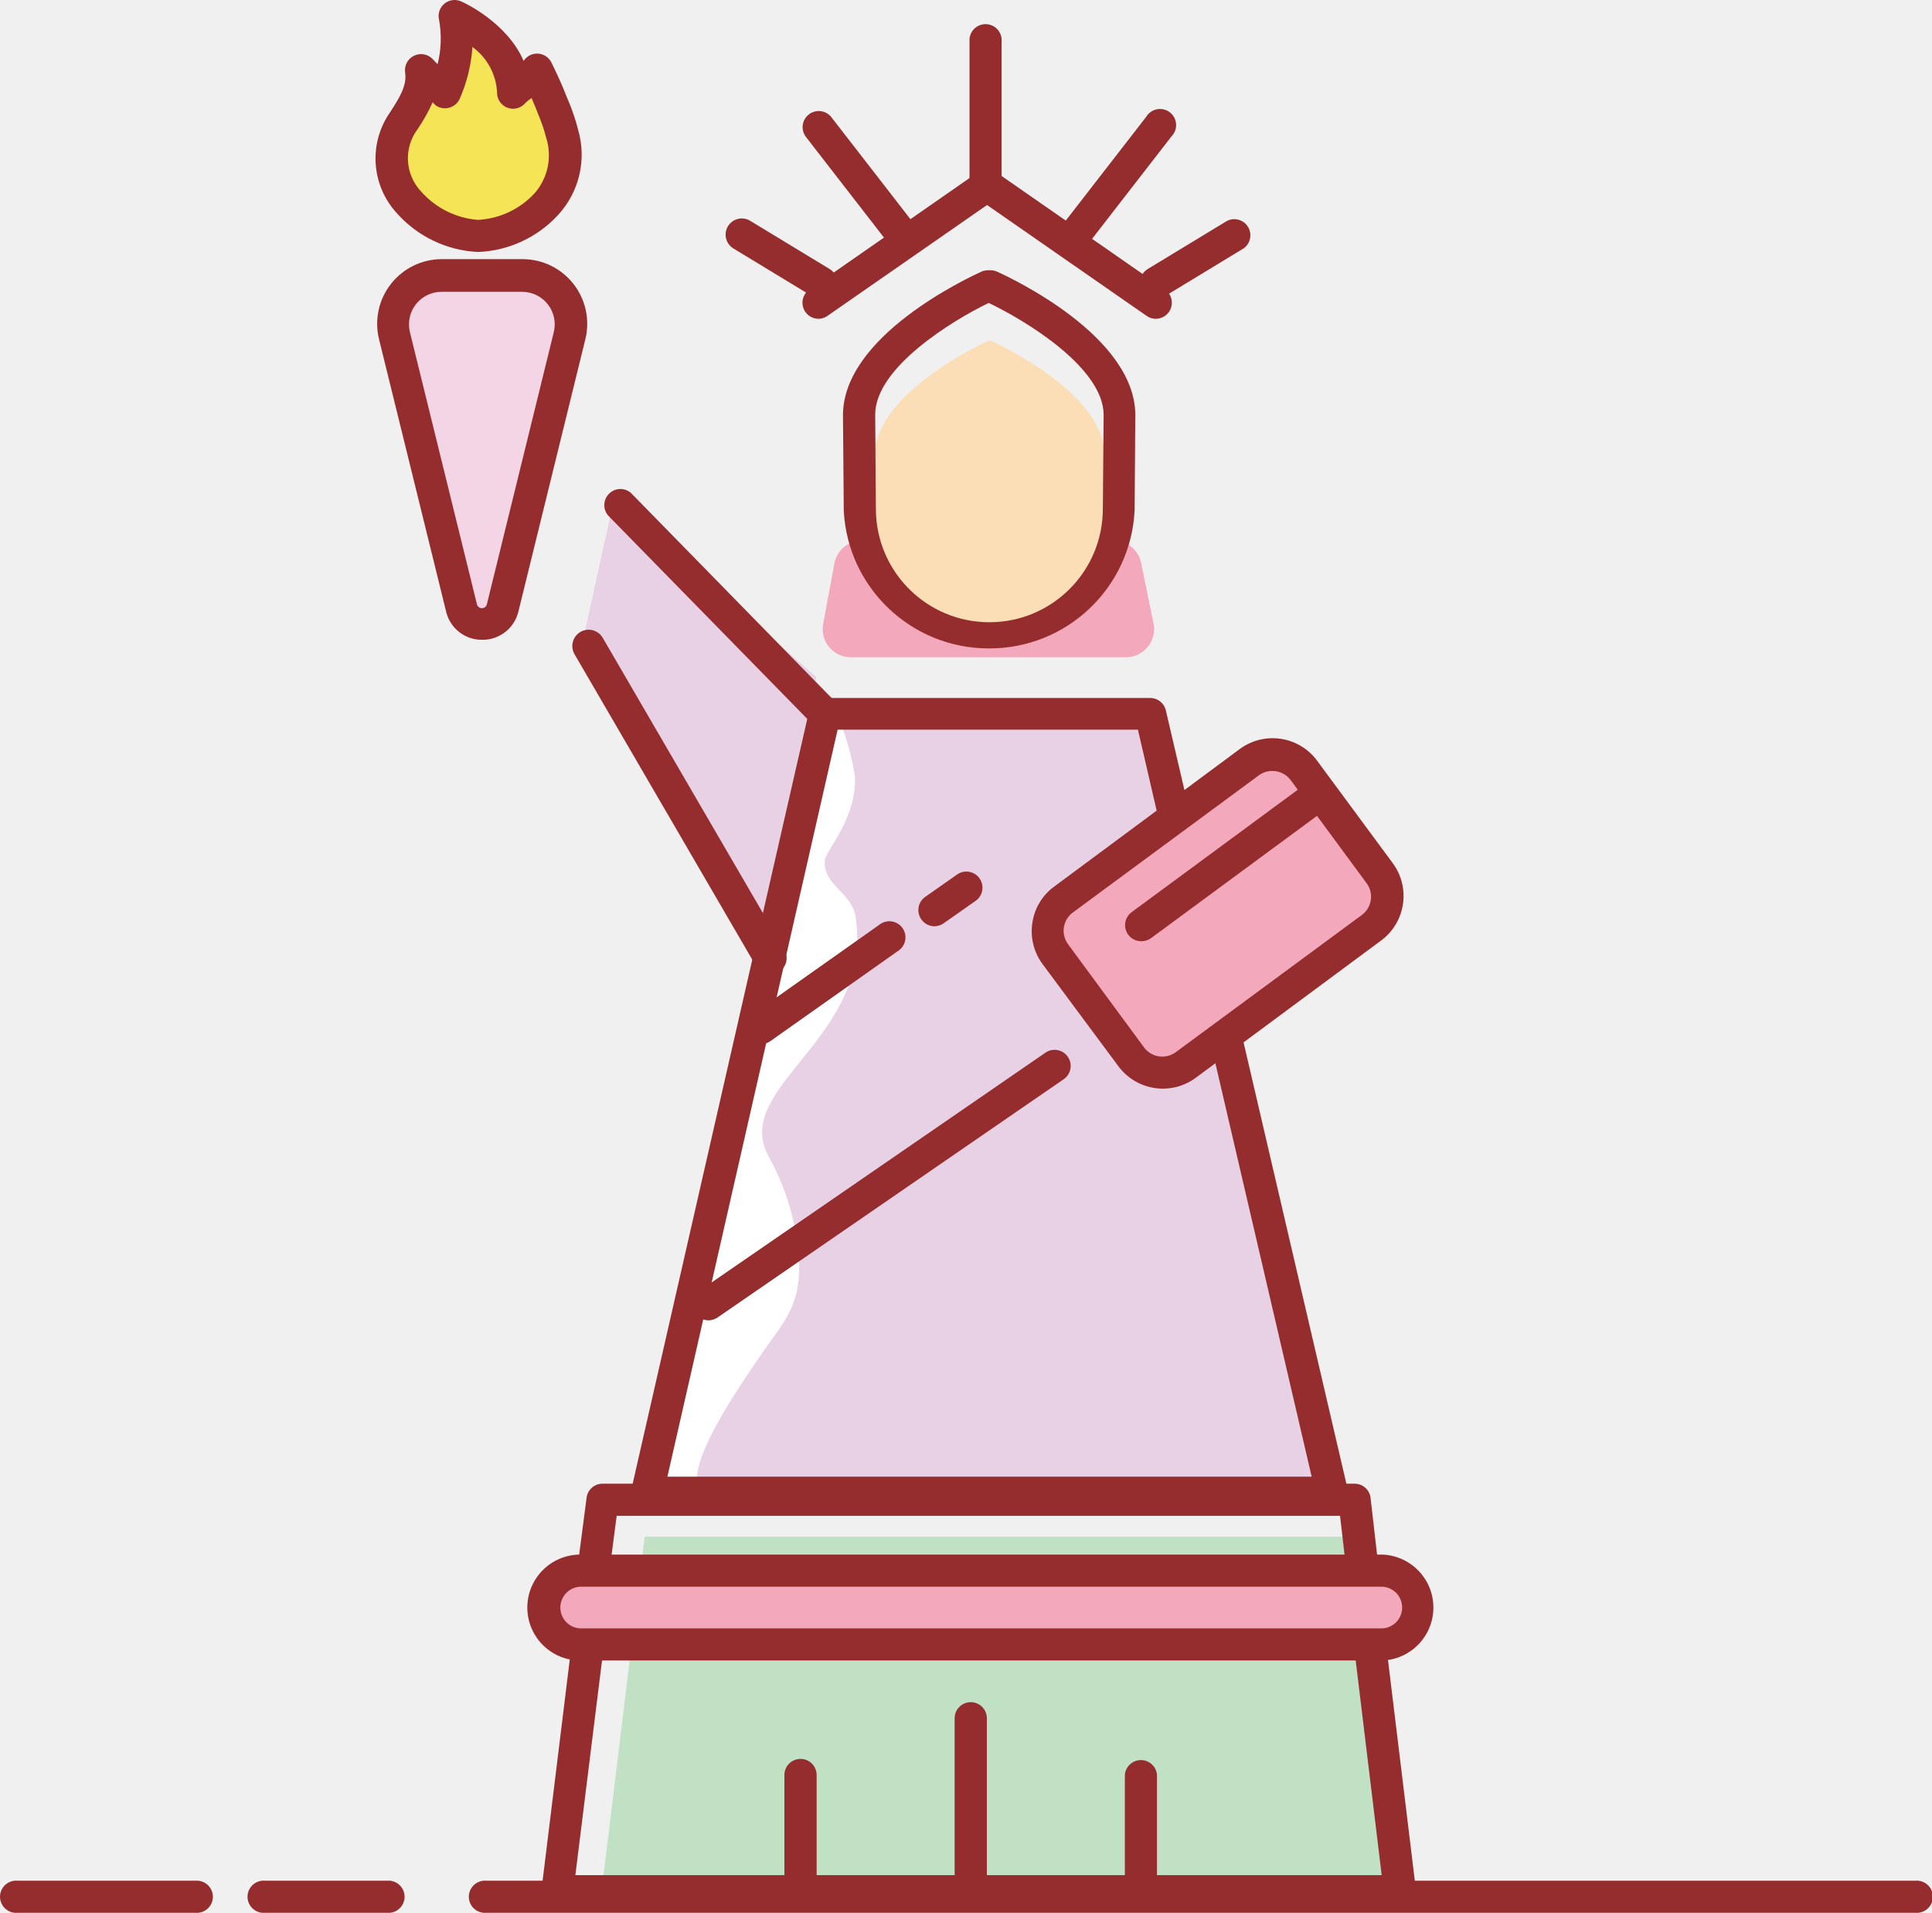
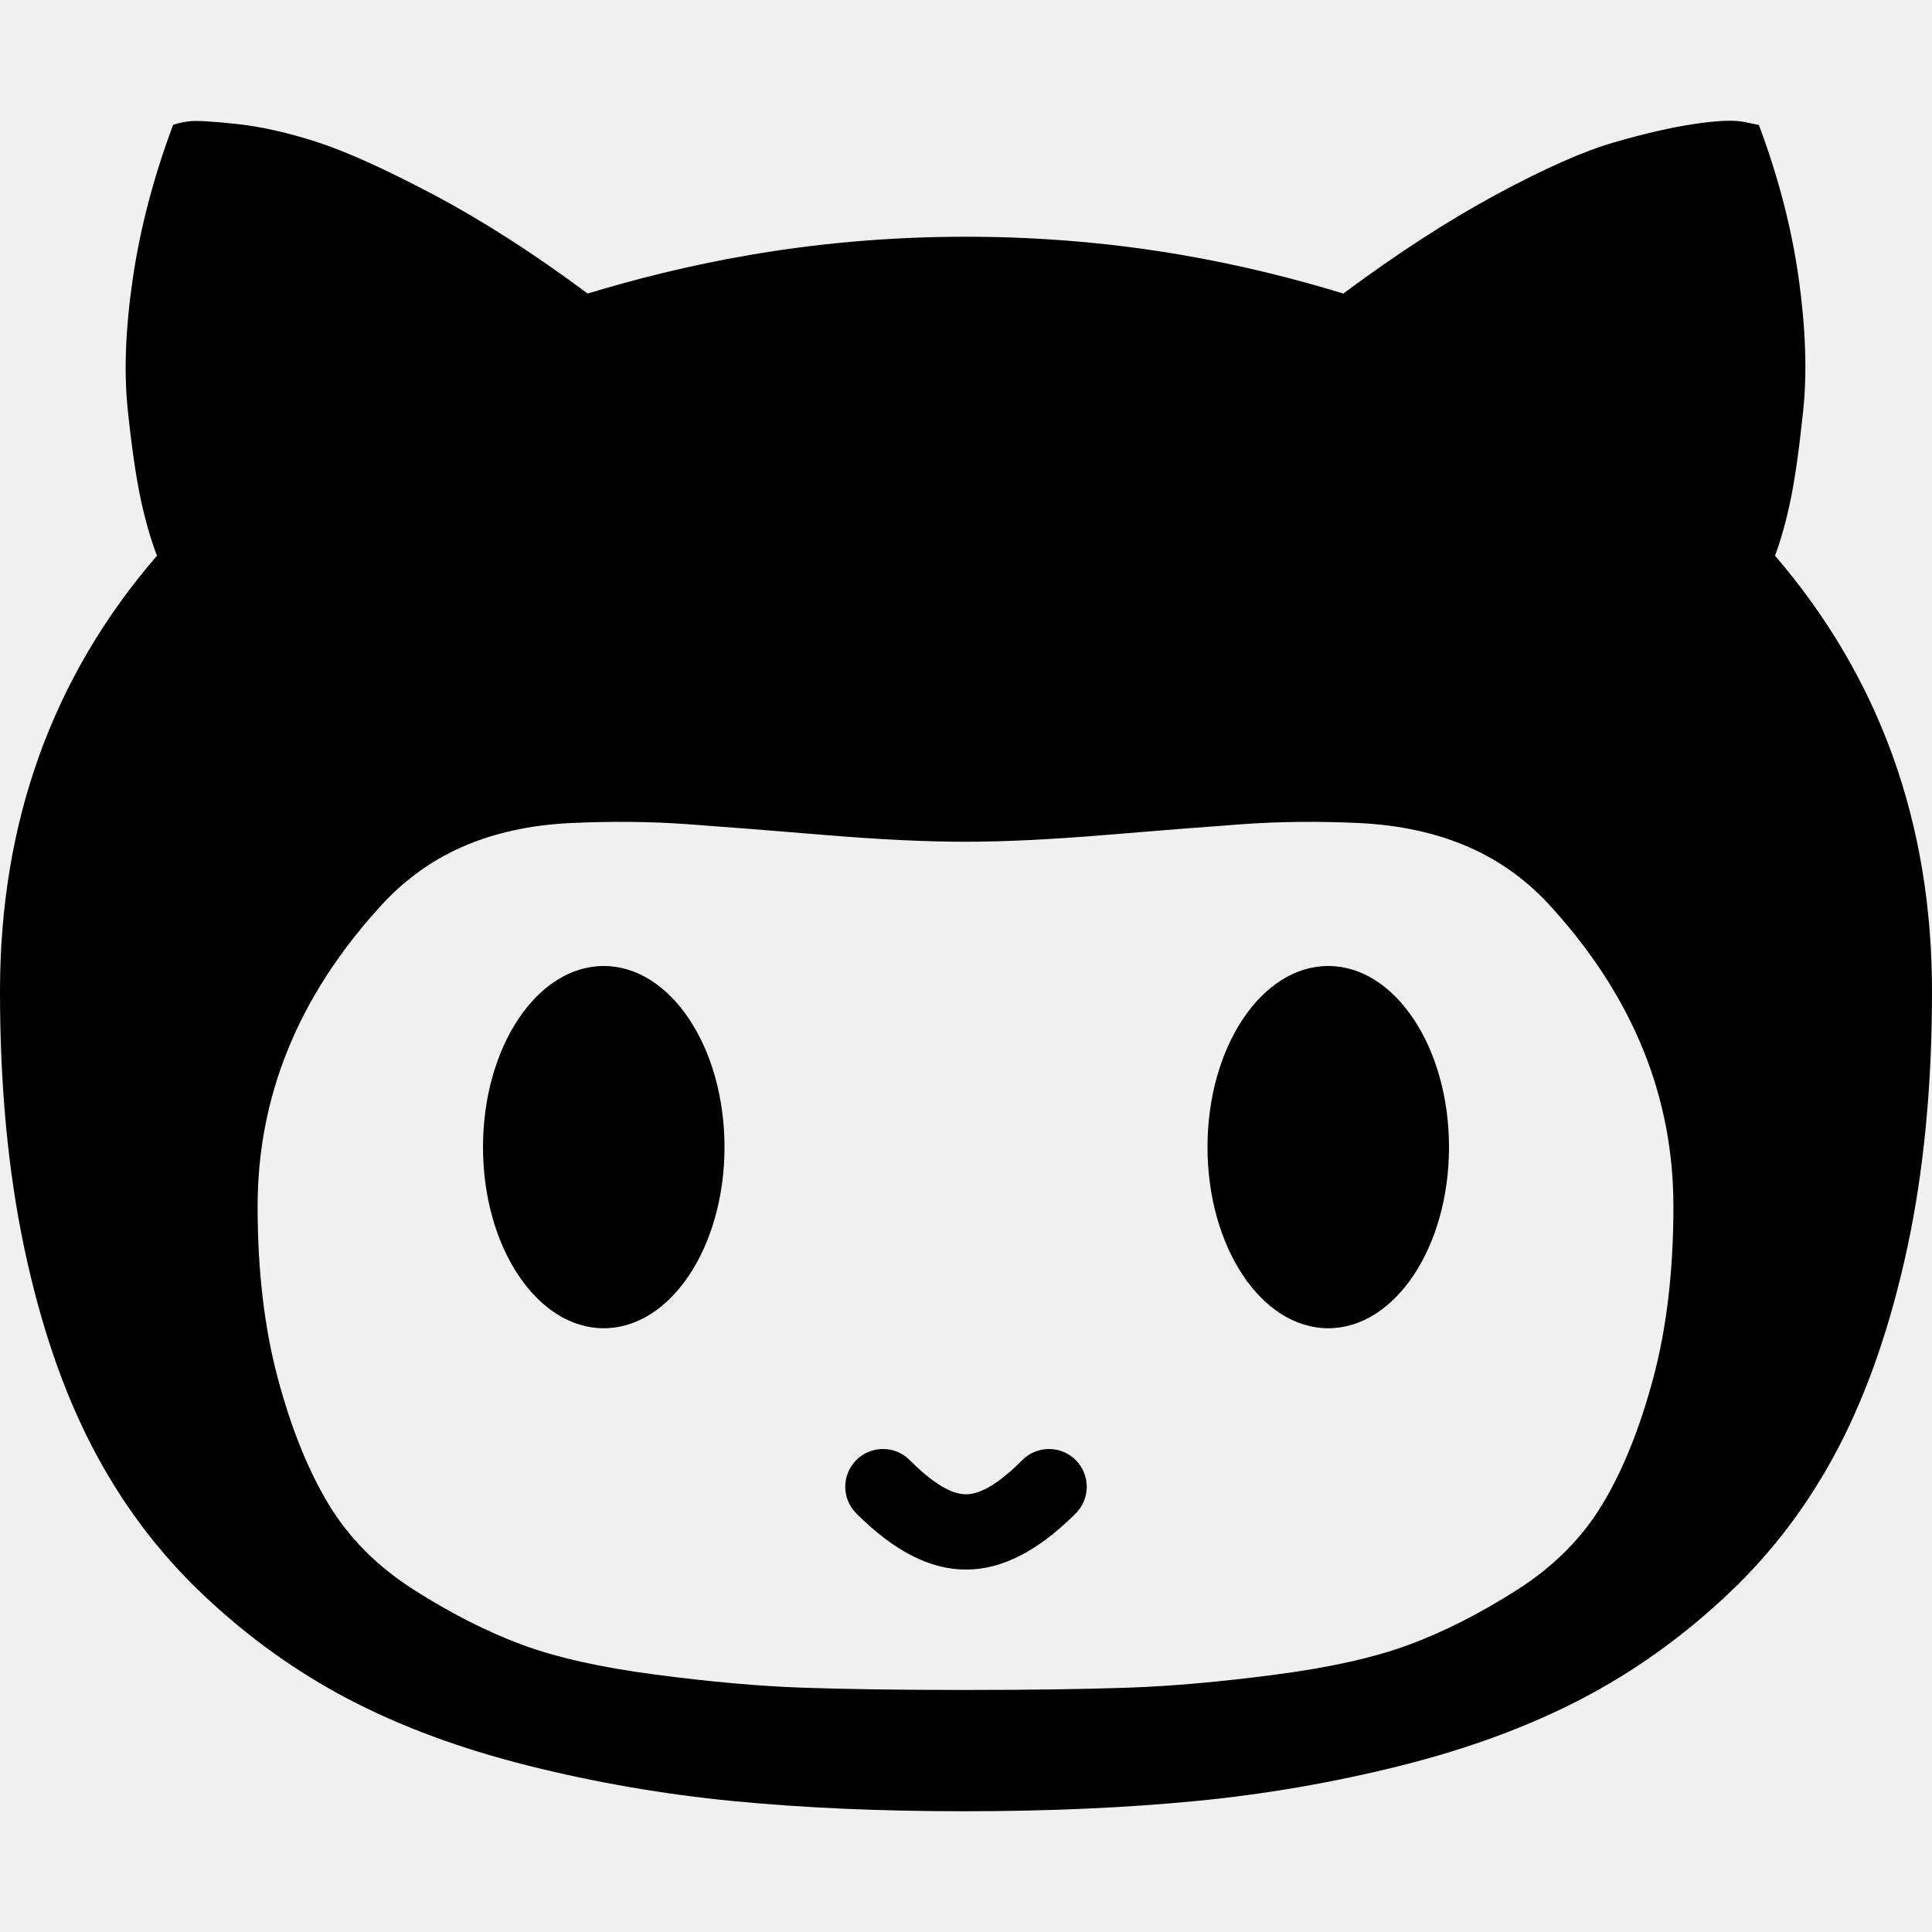
- <svg xmlns="http://www.w3.org/2000/svg" t="1676965510817" class="icon" viewBox="0 0 1034 1024" version="1.1" p-id="3909" width="201.953" height="200">
-   <path d="M406.511 497.679L311.882 343.284 328.584 267.362l108.295 95.054-30.369 135.262z" fill="#E9D1E5" p-id="3910" />
-   <path d="M590.97 243.067c0-33.588-60.738-60.738-60.738-60.738H529.14s-60.738 27.453-60.738 60.738v44.824a61.345 61.345 0 0 0 122.508 0z" fill="#FBDEB5" p-id="3911" />
-   <path d="M269.062 325.306l35.896-145.466a26.056 26.056 0 0 0-25.267-32.252h-43.184a25.996 25.996 0 0 0-25.267 32.252l35.835 145.77a11.297 11.297 0 0 0 21.987-0.304z" fill="#F4D5E6" p-id="3912" />
-   <path d="M712.749 799.362H346.259l95.176-417.145h174.134l97.18 417.145z" fill="#E9D1E5" p-id="3913" />
-   <path d="M749.192 1012.369H321.964l23.08-189.744h379.67l24.477 189.744z" fill="#C1E1C4" p-id="3914" />
-   <path d="M292.142 840.785m19.74 0l428.199 0q19.74 0 19.74 19.74l0 0q0 19.74-19.74 19.74l-428.199 0q-19.74 0-19.74-19.74l0 0q0-19.74 19.74-19.74Z" fill="#F3A8BC" p-id="3915" />
-   <path d="M552.397 493.803m16.868-12.432l99.303-73.186q16.868-12.432 29.3 4.436l40.503 54.956q12.432 16.868-4.436 29.3l-99.303 73.186q-16.868 12.432-29.3-4.436l-40.503-54.956q-12.432-16.868 4.436-29.3Z" fill="#F3A8BC" p-id="3916" />
-   <path d="M610.71 495.249l95.358-70.213" fill="#F3A8BC" p-id="3917" />
-   <path d="M381.426 799.787c-26.967-0.486 19.254-64.625 24.963-73.249 12.148-18.221 21.744-25.813 21.38-50.048a131.983 131.983 0 0 0-16.703-58.004c-19.436-37.111 56.607-62.863 46.829-127.549-1.64-12.937-17.492-17.067-16.46-30.126 0.486-6.074 17.007-21.987 16.156-45.128a134.594 134.594 0 0 0-14.577-43.427L365.148 721.193c-17.128 63.957-10.872 68.816-10.872 68.816z" fill="#FFFFFF" p-id="3918" />
-   <path d="M1025.122 1023.97H260.255a8.625 8.625 0 1 1 0-17.189h764.868a8.625 8.625 0 1 1 0 17.189zM208.628 1023.97h-66.811a8.625 8.625 0 1 1 0-17.189h66.811a8.625 8.625 0 0 1 0 17.189zM104.584 1023.97H9.348a8.625 8.625 0 1 1 0-17.189H104.584a8.625 8.625 0 1 1 0 17.189zM527.5 108.412a8.564 8.564 0 0 1-8.625-8.625v-78.959a8.625 8.625 0 0 1 17.189 0v78.959a8.564 8.564 0 0 1-8.564 8.625zM484.983 137.263a8.443 8.443 0 0 1-6.803-3.523l-47.072-60.738a8.625 8.625 0 0 1 13.605-10.568l47.072 60.738a8.625 8.625 0 0 1-1.579 12.148 8.443 8.443 0 0 1-5.223 1.944zM439.37 160.039a8.503 8.503 0 0 1-4.434-1.275l-42.516-25.813A8.625 8.625 0 1 1 401.591 118.252l42.516 25.813a8.625 8.625 0 0 1-4.495 15.974zM573.114 137.263a8.625 8.625 0 0 1-6.803-13.909l47.072-60.738a8.625 8.625 0 1 1 13.605 10.386l-47.072 60.738a8.564 8.564 0 0 1-6.803 3.523zM618.667 160.039a8.625 8.625 0 0 1-4.495-15.974l42.516-25.813a8.625 8.625 0 0 1 8.928 14.698l-42.516 25.813a8.685 8.685 0 0 1-4.434 1.275z" fill="#952D2E" p-id="3919" />
-   <path d="M438.033 170.668a8.625 8.625 0 0 1-4.92-15.67l89.466-62.256a8.625 8.625 0 1 1 9.779 14.152L442.771 169.15a8.382 8.382 0 0 1-4.738 1.518z" fill="#952D2E" p-id="3920" />
-   <path d="M618.606 170.668a8.382 8.382 0 0 1-4.859-1.518L524.159 106.894a8.625 8.625 0 1 1 9.779-14.152l89.588 62.256a8.625 8.625 0 0 1-4.92 15.67zM258.068 342.495a19.557 19.557 0 0 1-19.315-15.124l-35.896-145.77a34.62 34.62 0 0 1 33.649-42.881h43.184a34.62 34.62 0 0 1 33.588 42.881l-35.835 145.77a19.679 19.679 0 0 1-19.375 15.124zM236.506 156.213A17.432 17.432 0 0 0 219.378 177.774l35.896 145.77a2.733 2.733 0 0 0 5.284 0l35.835-145.77a17.432 17.432 0 0 0-16.885-21.562z m32.555 169.093z" fill="#952D2E" p-id="3921" />
-   <path d="M617.452 334.174l-6.803-33.102a15.002 15.002 0 0 0-12.148-11.54 72.885 72.885 0 0 1-139.696 0 15.184 15.184 0 0 0-12.148 11.54L440.524 334.174a15.063 15.063 0 0 0 15.367 17.675H602.025a15.124 15.124 0 0 0 15.427-17.675z" fill="#F3A8BC" p-id="3922" />
-   <path d="M749.192 1020.993H298.337a8.564 8.564 0 0 1-8.503-9.657L305.869 880.811a8.625 8.625 0 1 1 17.067 2.126l-15.002 120.868h431.54l-14.516-119.896a8.625 8.625 0 1 1 17.067-2.065l15.731 129.492a8.807 8.807 0 0 1-2.126 6.742 8.564 8.564 0 0 1-6.438 2.915zM728.905 846.92a8.564 8.564 0 0 1-8.503-7.592l-3.219-27.879H330.042l-3.584 27.453a8.625 8.625 0 1 1-17.067-2.187l4.555-34.985a8.564 8.564 0 0 1 8.685-7.471h402.386a8.564 8.564 0 0 1 8.503 7.592l4.069 35.471a8.625 8.625 0 0 1-7.531 9.536z" fill="#952D2E" p-id="3923" />
-   <path d="M740.081 888.889h-428.199a28.364 28.364 0 1 1 0-56.668h428.199a28.364 28.364 0 0 1 0 56.668z m-428.199-39.479a11.176 11.176 0 1 0 0 22.291h428.199a11.176 11.176 0 0 0 0-22.291zM622.25 582.772a29.579 29.579 0 0 1-23.809-12.148l-40.573-54.664a29.518 29.518 0 0 1-5.345-21.987 29.093 29.093 0 0 1 11.601-19.315L663.491 400.985a29.579 29.579 0 0 1 41.302 6.074l40.573 54.967a29.64 29.64 0 0 1-6.074 41.362L639.743 577.124a29.458 29.458 0 0 1-17.492 5.649z m58.733-170.065a12.148 12.148 0 0 0-7.289 2.369L574.389 488.325a12.148 12.148 0 0 0-2.733 17.189l40.512 55.028a12.148 12.148 0 0 0 17.249 2.612l99.306-73.249a12.148 12.148 0 0 0 2.612-17.189l-40.512-55.028a12.148 12.148 0 0 0-9.839-4.98z m53.024 84.182z" fill="#952D2E" p-id="3924" />
-   <path d="M610.71 503.874a8.625 8.625 0 0 1-5.102-15.549l95.358-70.273A8.625 8.625 0 0 1 711.352 431.961l-95.358 70.273a8.807 8.807 0 0 1-5.284 1.64zM379.118 706.798a8.625 8.625 0 0 1-4.859-15.731l185.249-127.549a8.625 8.625 0 0 1 9.779 14.213l-185.249 127.549a8.685 8.685 0 0 1-4.92 1.518zM407.665 558.902a8.443 8.443 0 0 1-7.046-3.705 8.564 8.564 0 0 1 2.065-12.148l68.755-48.59a8.625 8.625 0 0 1 9.9 14.091l-68.755 48.59A8.746 8.746 0 0 1 407.665 558.902zM500.168 495.857a8.564 8.564 0 0 1-7.046-3.644 8.625 8.625 0 0 1 2.126-12.148l17.31-12.148a8.625 8.625 0 0 1 9.839 14.152l-17.31 12.148a8.685 8.685 0 0 1-4.92 1.64zM519.3 1017.471a8.685 8.685 0 0 1-8.382-8.625v-89.102a8.625 8.625 0 0 1 17.249 0v89.102a8.685 8.685 0 0 1-8.868 8.625zM610.467 1017.471a8.625 8.625 0 0 1-8.443-8.625v-58.733a8.625 8.625 0 0 1 17.189 0v58.733a8.625 8.625 0 0 1-8.746 8.625zM428.133 1017.471a8.685 8.685 0 0 1-8.321-8.625v-58.733a8.625 8.625 0 0 1 17.249 0v58.733a8.685 8.685 0 0 1-8.928 8.625zM441.435 390.842a8.321 8.321 0 0 1-6.074-2.612l-109.935-112.304a8.625 8.625 0 0 1 12.148-12.148l109.996 112.425a8.564 8.564 0 0 1-6.074 14.638zM412.098 521.488a8.625 8.625 0 0 1-7.471-4.312l-97.18-167.028a8.625 8.625 0 0 1 15.184-8.625l97.18 167.028a8.564 8.564 0 0 1-7.41 12.937zM529.14 347.111A77.683 77.683 0 0 1 451.578 273.436l-0.425-51.141c0-42.516 66.811-73.492 74.1-76.894a8.685 8.685 0 0 1 3.523-0.729h1.275a8.685 8.685 0 0 1 3.523 0.729c7.592 3.401 74.039 34.56 74.039 76.833l-0.364 50.837A77.744 77.744 0 0 1 529.14 347.111z m0-184.946c-19.375 9.354-60.738 34.62-60.738 59.766l0.364 50.777a60.738 60.738 0 0 0 121.475-0.364l0.425-50.473c-0.304-25.145-41.848-50.351-61.527-59.705z m69.848 59.766z" fill="#952D2E" p-id="3925" />
-   <path d="M712.749 807.926H346.259a8.382 8.382 0 0 1-6.681-3.219 8.746 8.746 0 0 1-1.701-7.289L433.053 380.334a8.503 8.503 0 0 1 8.382-6.681h174.134a8.564 8.564 0 0 1 8.382 6.62l12.755 54.664a8.564 8.564 0 0 1-6.074 10.325 8.625 8.625 0 0 1-10.386-6.074l-11.236-48.59H448.298l-91.106 399.896h344.807l-54.178-232.685a8.625 8.625 0 0 1 16.764-3.948l56.668 243.314a8.564 8.564 0 0 1-8.382 10.508z" fill="#952D2E" p-id="3926" />
-   <path d="M300.949 71.362a116.13 116.13 0 0 0-5.588-16.217c-2.43-6.074-5.102-12.148-7.957-17.857 0 0.911-1.822 3.037-2.43 3.644a27.089 27.089 0 0 1-3.462 2.976 41.605 41.605 0 0 0-6.681 5.466C275.439 23.076 243.673 8.742 243.673 8.742a69.787 69.787 0 0 1-5.163 40.633A94.933 94.933 0 0 1 225.452 37.532c1.579 10.386-4.069 19.072-9.354 27.271a34.499 34.499 0 0 0 2.672 43.427 53.51 53.51 0 0 0 37.171 18.221 53.206 53.206 0 0 0 36.443-17.31 39.601 39.601 0 0 0 8.564-37.779z" fill="#F5E455" p-id="3927" />
-   <path d="M255.821 134.894a62.074 62.074 0 0 1-43.549-20.894 43.245 43.245 0 0 1-3.523-53.874c4.738-7.349 9.171-14.152 8.078-21.258a8.625 8.625 0 0 1 14.941-7.046s0.911 1.033 2.43 2.551a56.243 56.243 0 0 0 0.79-23.748 8.564 8.564 0 0 1 12.148-9.718c1.215 0.486 24.295 11.176 33.102 31.705a8.564 8.564 0 0 1 14.881 0.85c2.976 6.074 5.77 12.148 8.26 18.586l0.85 2.004a106.048 106.048 0 0 1 5.163 15.367 47.557 47.557 0 0 1-10.568 45.492A61.406 61.406 0 0 1 255.821 134.894zM231.526 54.781a91.106 91.106 0 0 1-8.139 14.516 25.935 25.935 0 0 0 1.822 33.041A45.31 45.31 0 0 0 255.821 117.705 44.46 44.46 0 0 0 286.19 103.371a30.915 30.915 0 0 0 6.074-29.822 85.336 85.336 0 0 0-4.434-12.876l-0.79-2.126-2.551-6.074a24.599 24.599 0 0 0-3.28 2.612 8.564 8.564 0 0 1-15.184-5.649 32.069 32.069 0 0 0-13.18-24.295 82.967 82.967 0 0 1-6.863 27.879 8.685 8.685 0 0 1-5.709 4.677 8.564 8.564 0 0 1-7.228-1.397z" fill="#952D2E" p-id="3928" />
+ <svg xmlns="http://www.w3.org/2000/svg" t="1684050708175" class="icon" viewBox="0 0 1024 1024" version="1.1" p-id="36906" width="200" height="200">
+   <path d="M512 831.904c-19.168 0-38.304-9.92-58.144-29.76-7.808-7.808-7.808-20.48 0-28.288 7.808-7.808 20.48-7.808 28.288 0C494.336 786.08 504.128 792 512 792c7.872 0 17.664-5.92 29.856-18.144 7.808-7.808 20.48-7.808 28.288 0 7.808 7.808 7.808 20.48 0 28.288C550.304 821.984 531.168 831.904 512 831.904zM0 525.504C0 575.392 4.256 620.608 12.8 661.184 21.344 701.728 33.344 736.928 48.8 766.72 64.256 796.512 83.808 822.624 107.456 845.056 131.104 867.488 156.8 885.952 184.544 900.512 212.256 915.04 244 926.784 279.744 935.776 315.456 944.736 351.808 951.04 388.8 954.624 425.792 958.208 466.496 960 510.944 960 555.36 960 596.16 958.208 633.344 954.624 670.496 951.04 706.944 944.736 742.656 935.776 778.4 926.784 810.208 915.04 838.144 900.512 866.048 885.984 891.904 867.488 915.712 845.056 939.552 822.624 959.2 796.512 974.656 766.72 990.144 736.928 1002.208 701.728 1010.944 661.184 1019.648 620.608 1024 575.392 1024 525.504 1024 436.128 996.256 359.136 940.8 294.528 944 285.888 946.752 276.032 949.056 264.896 951.36 253.76 953.6 238.08 955.712 217.792 957.856 197.504 957.056 174.08 953.344 147.52 949.6 120.96 942.592 93.856 932.256 66.24L924.256 64.608C918.944 63.52 910.208 63.872 898.144 65.696 886.048 67.488 871.904 70.72 855.744 75.392 839.552 80.032 818.656 89.28 793.056 103.104 767.456 116.928 740.448 134.432 712 155.584 663.648 140.896 596.992 125.472 512 125.472 427.04 125.472 360.192 140.864 311.456 155.584 283.04 134.432 255.904 117.024 230.144 103.36 204.352 89.728 183.744 80.384 168.256 75.36 152.8 70.336 138.496 67.104 125.344 65.696 112.192 64.256 103.744 63.808 100 64.32 96.256 64.864 93.504 65.504 91.744 66.208 81.408 93.856 74.304 120.96 70.4 147.52 66.496 174.08 65.6 197.408 67.744 217.504 69.856 237.632 72.192 253.408 74.656 264.896 77.152 276.384 80 286.24 83.2 294.528 27.744 358.752 0 435.744 0 525.504ZM136.544 639.392C136.544 581.376 157.856 528.768 200.544 481.536 213.344 467.136 228.192 456.224 245.056 448.832 261.952 441.44 281.152 437.216 302.656 436.224 324.192 435.232 344.704 435.424 364.256 436.832 383.84 438.24 408 440.128 436.8 442.528 465.6 444.928 490.496 446.144 511.456 446.144 532.448 446.144 557.344 444.928 586.144 442.528 614.944 440.128 639.104 438.24 658.656 436.832 678.24 435.424 698.752 435.232 720.288 436.224 741.792 437.248 761.088 441.44 778.144 448.832 795.2 456.224 810.144 467.136 822.944 481.536 865.6 528.768 886.944 581.376 886.944 639.392 886.944 673.408 883.392 703.712 876.288 730.336 869.152 756.96 860.192 779.264 849.344 797.248 838.496 815.264 823.296 830.464 803.744 842.88 784.192 855.296 765.248 864.896 746.944 871.68 728.64 878.496 704.992 883.808 676 887.584 647.04 891.392 621.088 893.696 598.144 894.496 575.2 895.296 546.304 895.712 511.456 895.712 476.64 895.712 447.84 895.296 425.056 894.496 402.304 893.696 376.448 891.392 347.456 887.584 318.496 883.808 294.848 878.496 276.544 871.68 258.24 864.896 239.296 855.296 219.744 842.88 200.192 830.464 184.992 815.264 174.144 797.248 163.296 779.264 154.304 756.96 147.2 730.336 140.096 703.712 136.544 673.408 136.544 639.392ZM256 608A2 3 2520 1 0 384 608 2 3 2520 1 0 256 608zM640 608A2 3 2520 1 0 768 608 2 3 2520 1 0 640 608z" fill="#000000" p-id="36907" />
</svg>
